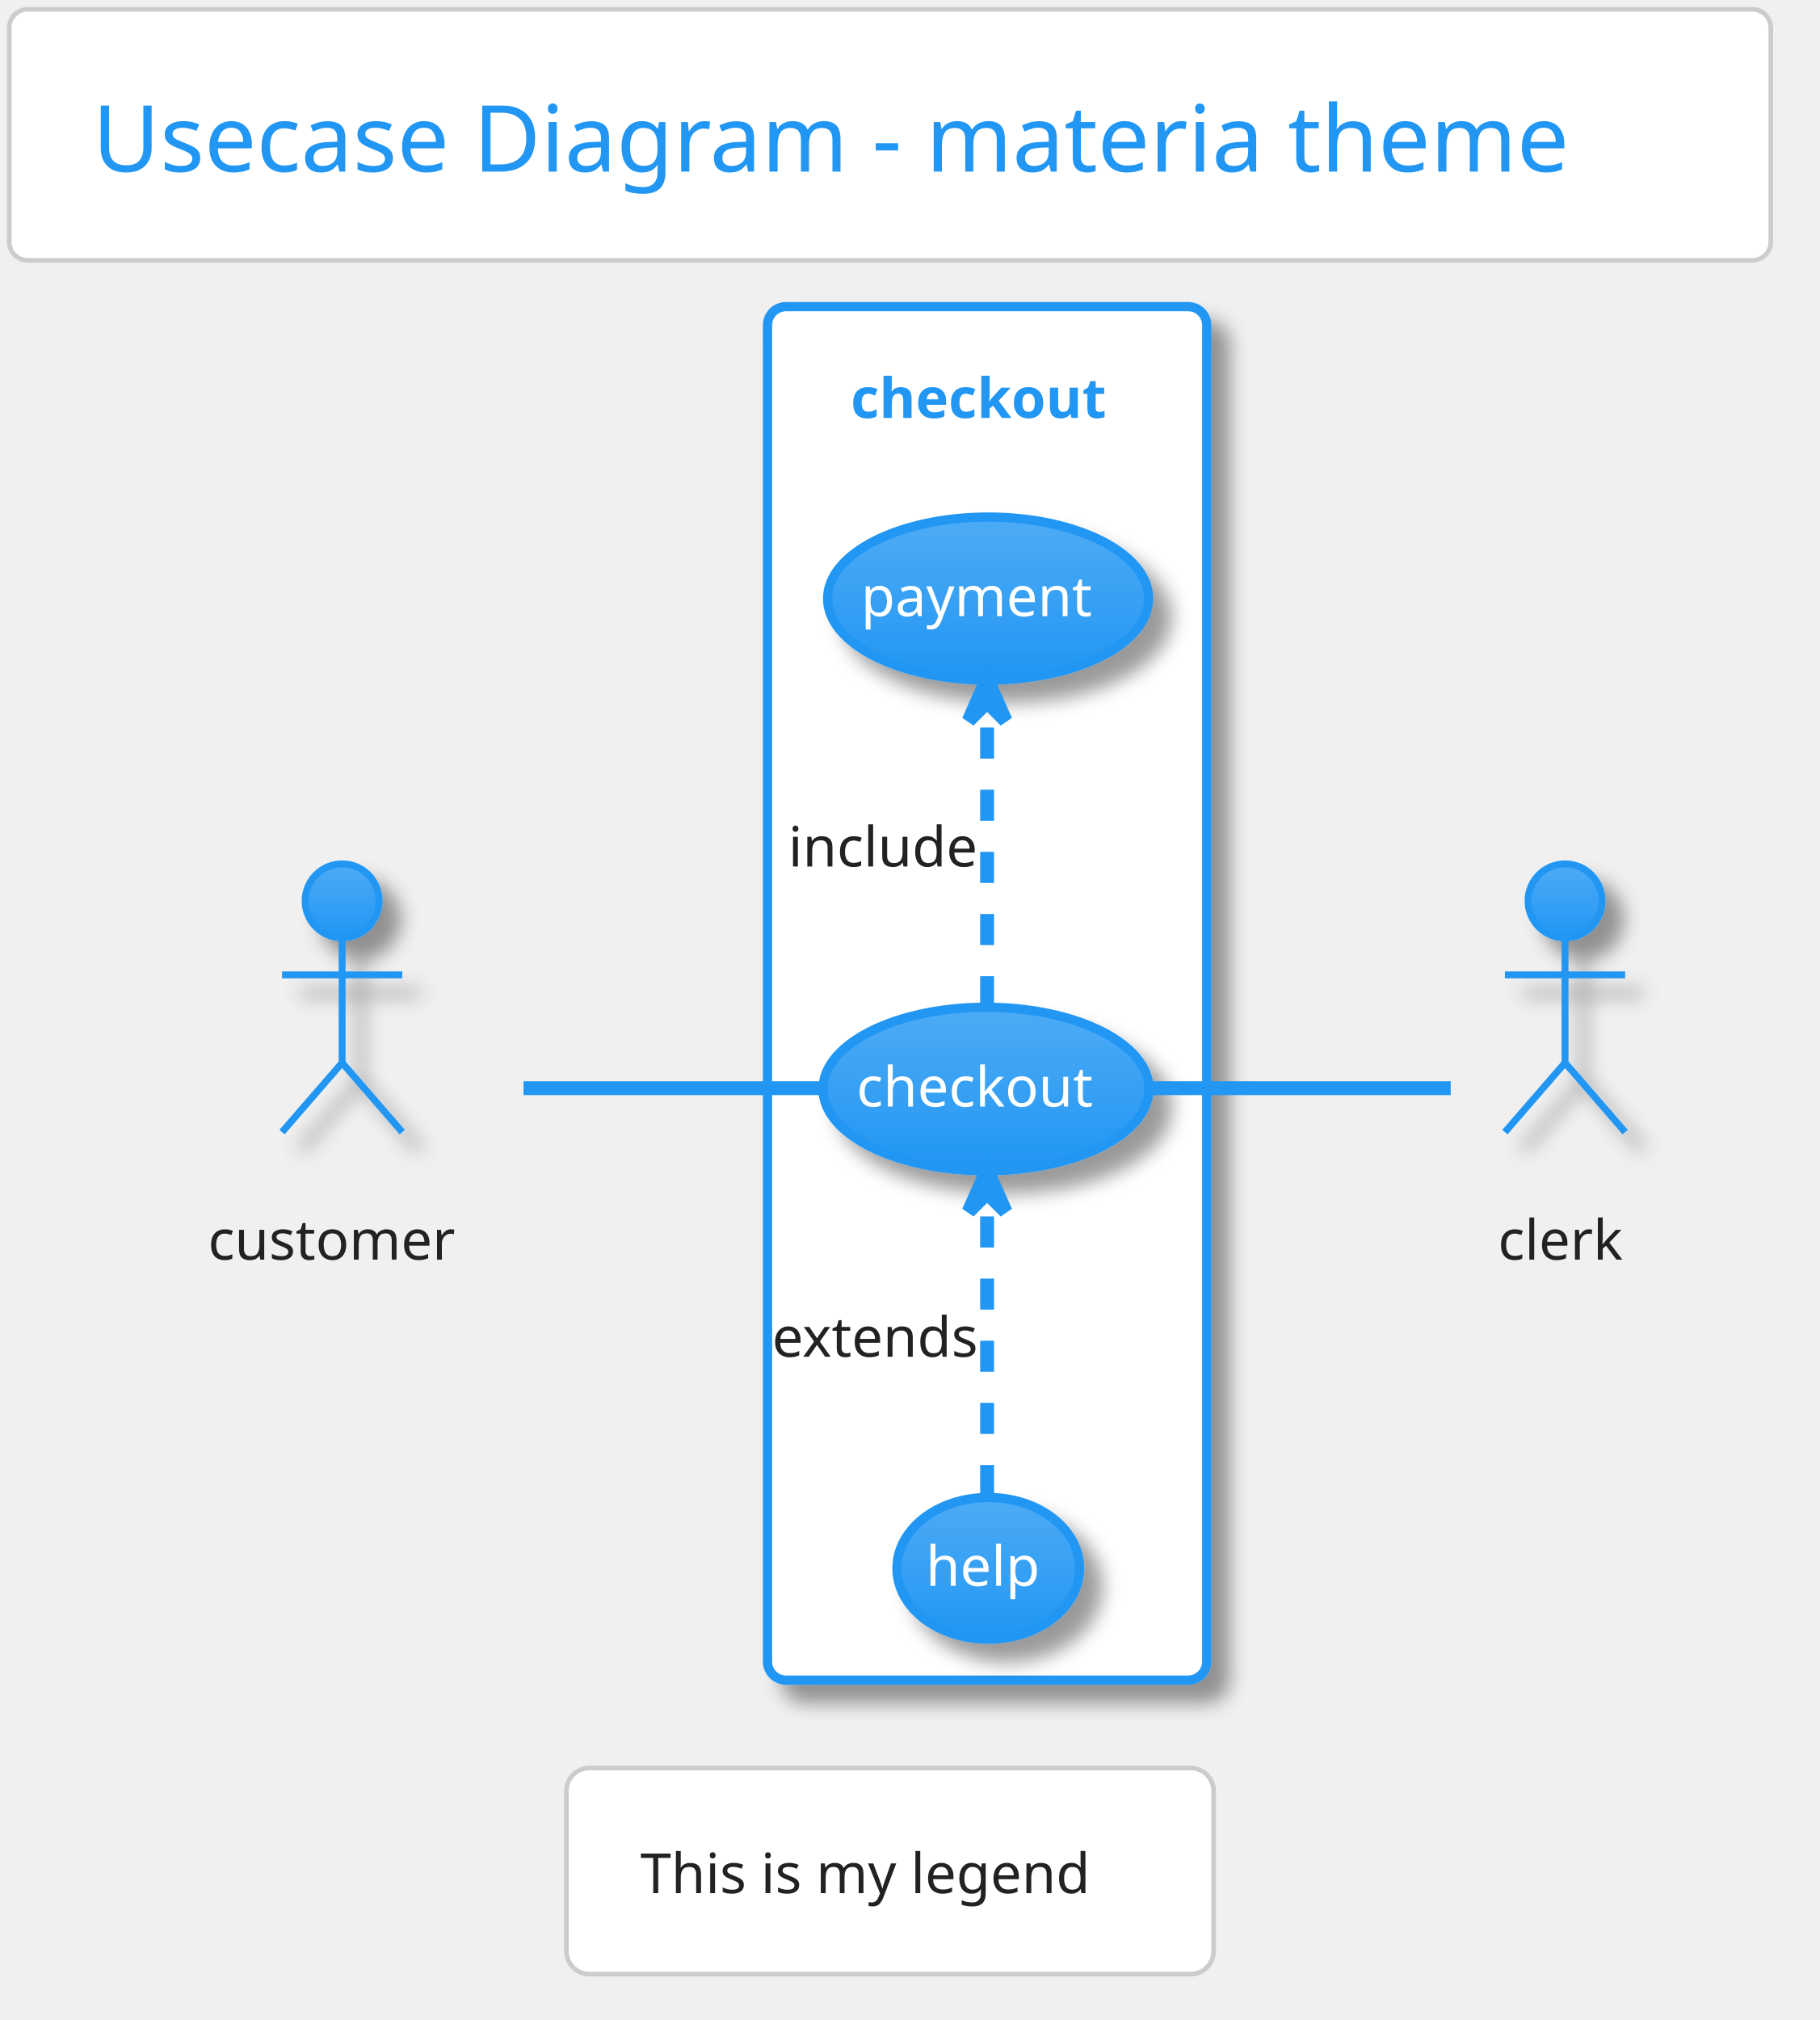
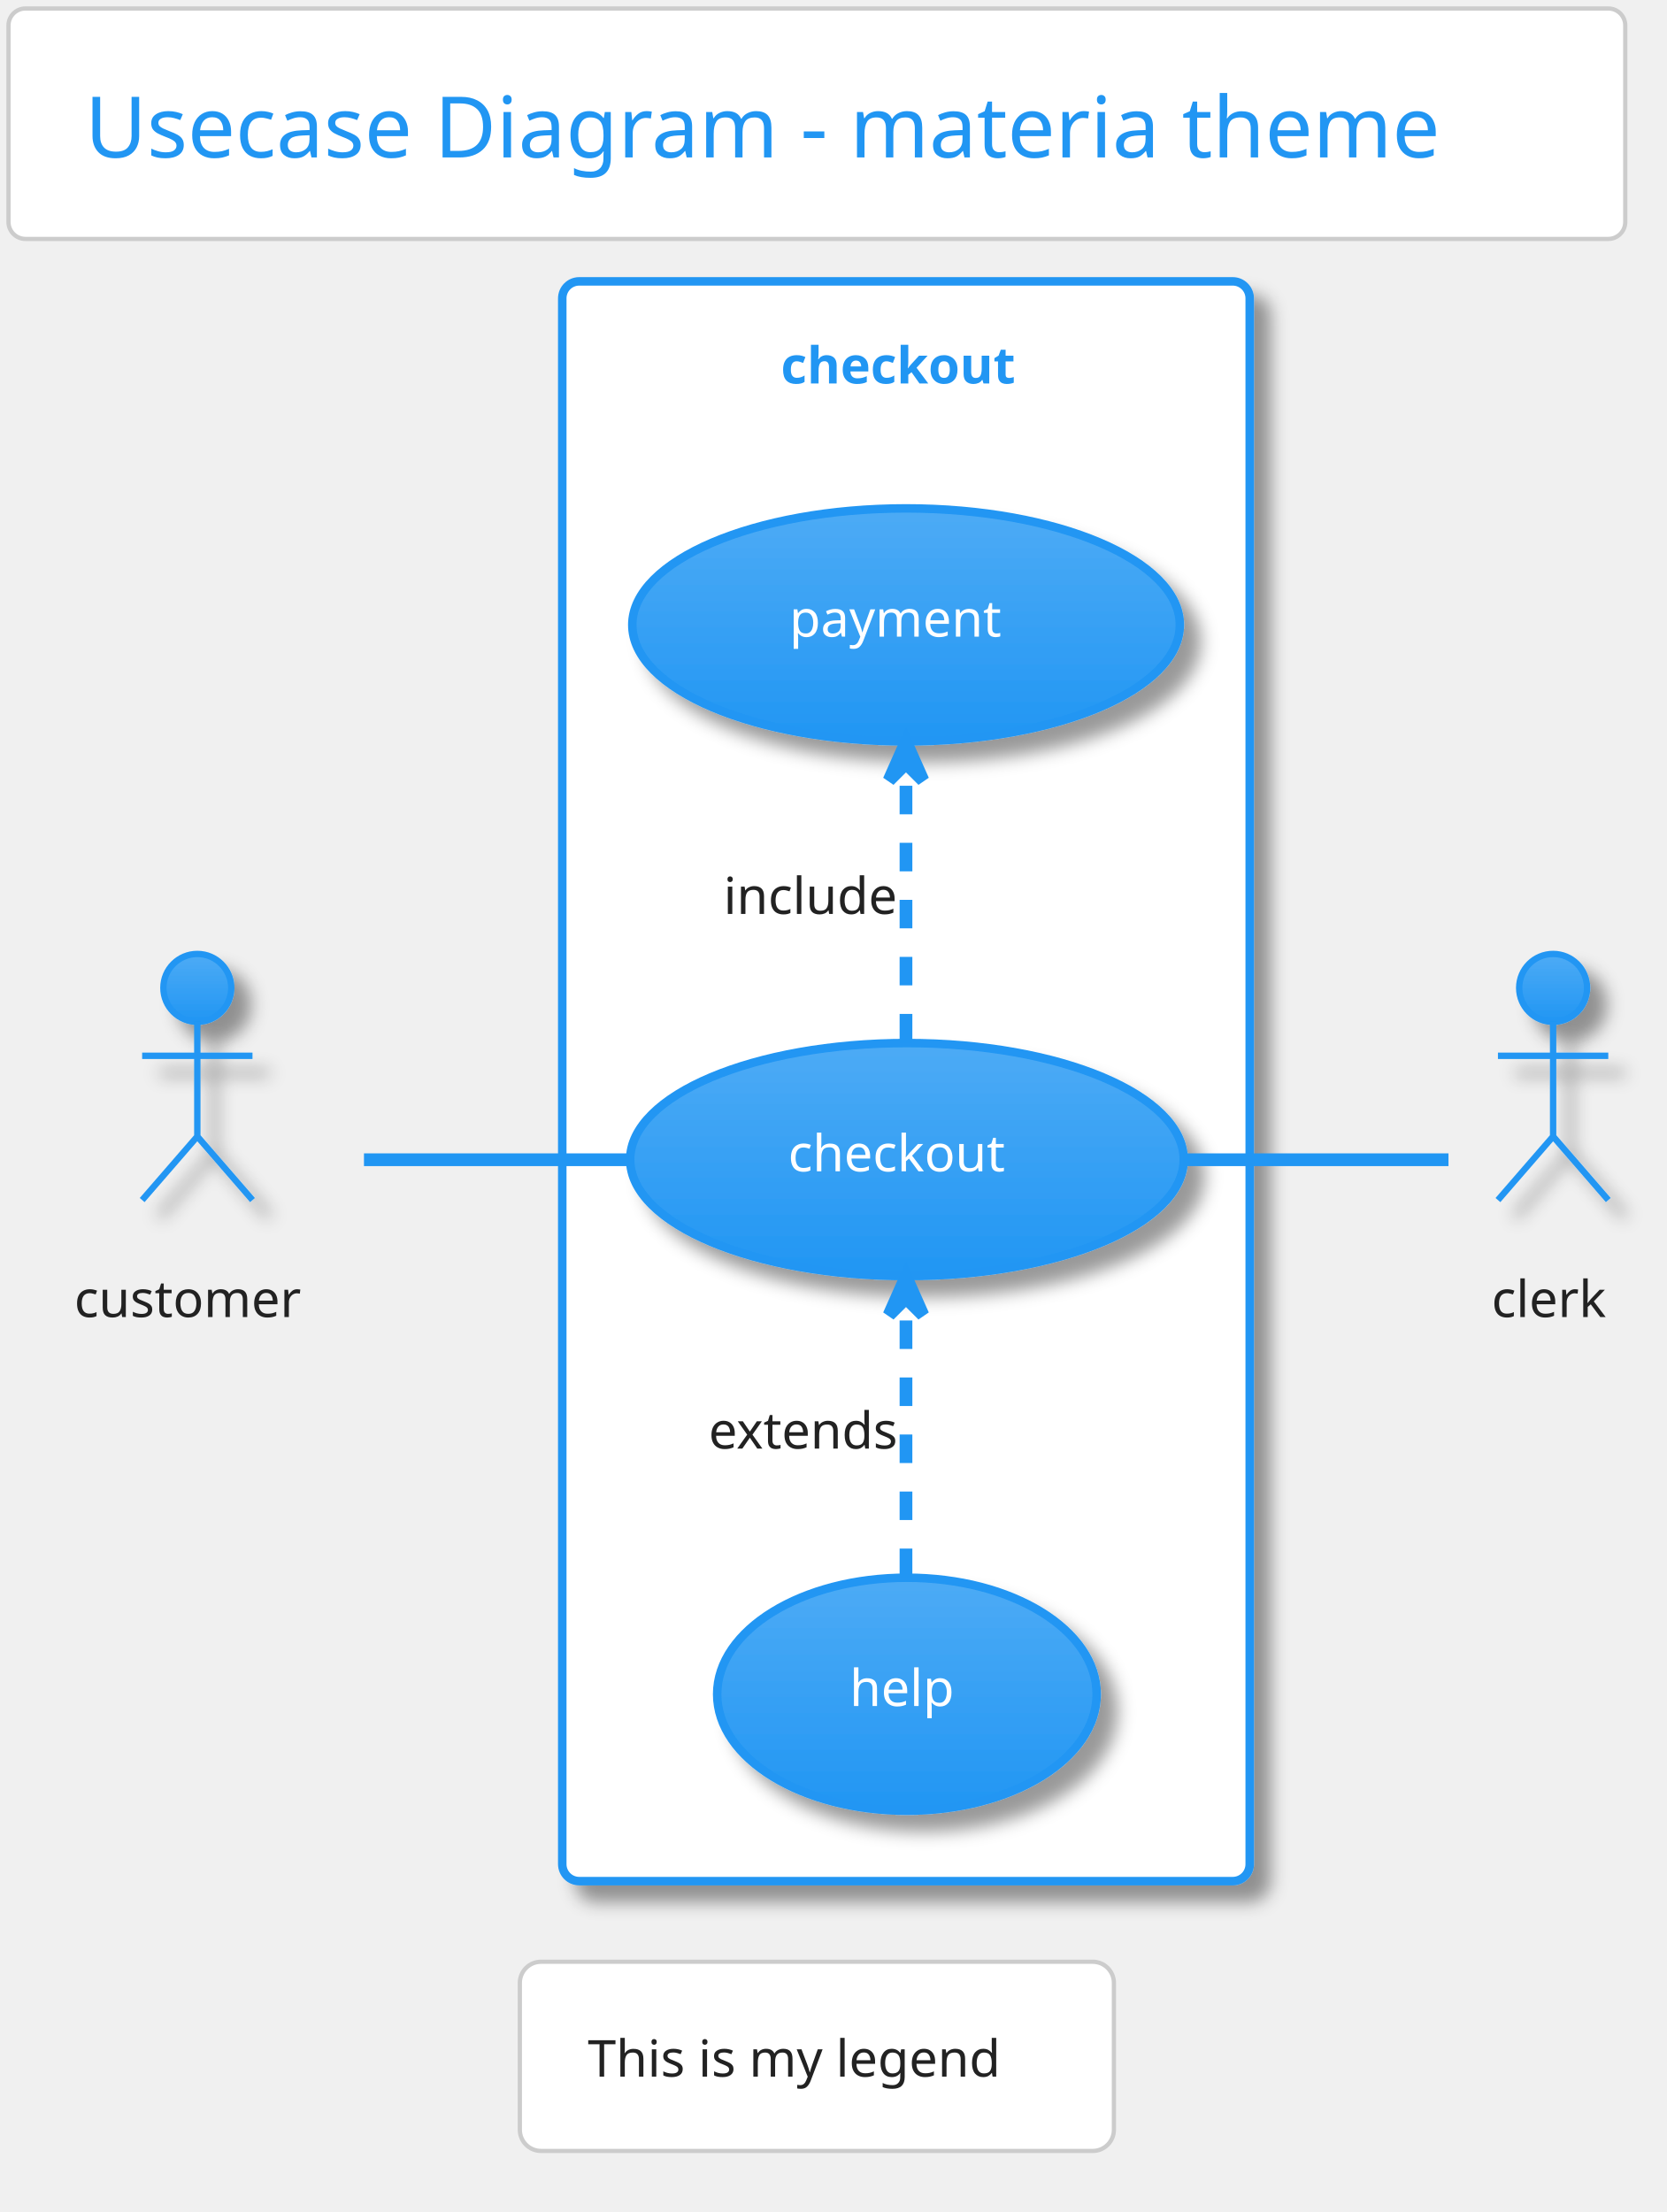
- <svg xmlns="http://www.w3.org/2000/svg" contentScriptType="application/ecmascript" contentStyleType="text/css" height="455.208px" preserveAspectRatio="none" style="width:410px;height:455px;background:#00000000;" version="1.1" viewBox="0 0 410 455" width="410.417px" zoomAndPan="magnify">
+ <svg xmlns="http://www.w3.org/2000/svg" contentScriptType="application/ecmascript" contentStyleType="text/css" height="543.75px" preserveAspectRatio="none" style="width:409px;height:543px;background:#00000000;" version="1.1" viewBox="0 0 409 543" width="409.375px" zoomAndPan="magnify">
  <defs>
-     <linearGradient id="g6to6y996wcq0" x1="50%" x2="50%" y1="0%" y2="100%">
+     <linearGradient id="g3l5ioav21do40" x1="50%" x2="50%" y1="0%" y2="100%">
      <stop offset="0%" stop-color="#FFFFFF" />
      <stop offset="100%" stop-color="#FFFFFF" />
    </linearGradient>
-     <filter height="300%" id="f6to6y996wcq" width="300%" x="-1" y="-1">
+     <filter height="300%" id="f3l5ioav21do4" width="300%" x="-1" y="-1">
      <feGaussianBlur result="blurOut" stdDeviation="2.083" />
      <feColorMatrix in="blurOut" result="blurOut2" type="matrix" values="0 0 0 0 0 0 0 0 0 0 0 0 0 0 0 0 0 0 .4 0" />
      <feOffset dx="4.167" dy="4.167" in="blurOut2" result="blurOut3" />
      <feBlend in="SourceGraphic" in2="blurOut3" mode="normal" />
    </filter>
-     <linearGradient id="g6to6y996wcq1" x1="50%" x2="50%" y1="0%" y2="100%">
+     <linearGradient id="g3l5ioav21do41" x1="50%" x2="50%" y1="0%" y2="100%">
      <stop offset="0%" stop-color="#4DABF5" />
      <stop offset="100%" stop-color="#2196F3" />
    </linearGradient>
  </defs>
  <g>
-     <rect fill="url(#g6to6y996wcq0)" height="56.569" rx="4.167" ry="4.167" style="stroke: #CCCCCC; stroke-width: 1.042;" width="396.875" x="2.083" y="2.083" />
-     <text fill="#2196F3" font-family="Verdana" font-size="20.833" lengthAdjust="spacingAndGlyphs" textLength="359.375" x="20.833" y="38.654">Usecase Diagram - materia theme</text>
-     <rect fill="url(#g6to6y996wcq0)" filter="url(#f6to6y996wcq)" height="309.375" rx="4.167" ry="4.167" style="stroke: #2196F3; stroke-width: 2.083;" width="98.958" x="172.917" y="69.069" />
-     <text fill="#2196F3" font-family="Verdana" font-size="12.5" font-weight="bold" lengthAdjust="spacingAndGlyphs" textLength="61.458" x="191.667" y="94.137">checkout</text>
-     <ellipse cx="222.147" cy="245.299" fill="url(#g6to6y996wcq1)" filter="url(#f6to6y996wcq)" rx="36.73" ry="18.417" style="stroke: #2196F3; stroke-width: 2.083;" />
-     <text fill="#FFFFFF" font-family="Verdana" font-size="12.5" lengthAdjust="spacingAndGlyphs" textLength="58.333" x="192.98" y="249.249">checkout</text>
-     <ellipse cx="222.628" cy="134.828" fill="url(#g6to6y996wcq1)" filter="url(#f6to6y996wcq)" rx="36.169" ry="18.362" style="stroke: #2196F3; stroke-width: 2.083;" />
-     <text fill="#FFFFFF" font-family="Verdana" font-size="12.5" lengthAdjust="spacingAndGlyphs" textLength="57.292" x="193.982" y="138.778">payment</text>
-     <ellipse cx="222.653" cy="353.26" fill="url(#g6to6y996wcq1)" filter="url(#f6to6y996wcq)" rx="20.57" ry="15.961" style="stroke: #2196F3; stroke-width: 2.083;" />
-     <text fill="#FFFFFF" font-family="Verdana" font-size="12.5" lengthAdjust="spacingAndGlyphs" textLength="28.125" x="208.59" y="357.21">help</text>
-     <ellipse cx="77.083" cy="202.924" fill="url(#g6to6y996wcq1)" filter="url(#f6to6y996wcq)" rx="8.333" ry="8.333" style="stroke: #2196F3; stroke-width: 1.562;" />
-     <path d="M77.083,211.257 L77.083,239.382 M63.542,219.59 L90.625,219.59 M77.083,239.382 L63.542,255.007 M77.083,239.382 L90.625,255.007 " fill="none" filter="url(#f6to6y996wcq)" style="stroke: #2196F3; stroke-width: 1.562;" />
-     <text fill="#222222" font-family="Verdana" font-size="12.5" lengthAdjust="spacingAndGlyphs" textLength="60.417" x="46.875" y="283.72">customer</text>
-     <ellipse cx="352.604" cy="202.924" fill="url(#g6to6y996wcq1)" filter="url(#f6to6y996wcq)" rx="8.333" ry="8.333" style="stroke: #2196F3; stroke-width: 1.562;" />
-     <path d="M352.604,211.257 L352.604,239.382 M339.062,219.59 L366.146,219.59 M352.604,239.382 L339.062,255.007 M352.604,239.382 L366.146,255.007 " fill="none" filter="url(#f6to6y996wcq)" style="stroke: #2196F3; stroke-width: 1.562;" />
-     <text fill="#222222" font-family="Verdana" font-size="12.5" lengthAdjust="spacingAndGlyphs" textLength="30.208" x="337.5" y="283.72">clerk</text>
-     <path d="M117.948,245.111 C139.102,245.111 164.735,245.111 185.313,245.111 " fill="none" id="customer-checkout" style="stroke: #2196F3; stroke-width: 3.125;" />
-     <path d="M222.396,226.878 C222.396,208.098 222.396,178.753 222.396,158.231 " fill="none" id="checkout-&gt;payment" style="stroke: #2196F3; stroke-width: 3.125; stroke-dasharray: 7.0,7.0;" />
-     <polygon fill="#2196F3" points="222.396,152.954,218.229,162.329,222.396,158.163,226.562,162.329,222.396,152.954" style="stroke: #2196F3; stroke-width: 3.125;" />
-     <text fill="#222222" font-family="Verdana" font-size="12.5" lengthAdjust="spacingAndGlyphs" textLength="45.833" x="177.604" y="195.178">include</text>
-     <path d="M222.396,336.991 C222.396,318.843 222.396,289.482 222.396,268.846 " fill="none" id="help-&gt;checkout" style="stroke: #2196F3; stroke-width: 3.125; stroke-dasharray: 7.0,7.0;" />
-     <polygon fill="#2196F3" points="222.396,263.536,218.229,272.911,222.396,268.745,226.562,272.911,222.396,263.536" style="stroke: #2196F3; stroke-width: 3.125;" />
-     <text fill="#222222" font-family="Verdana" font-size="12.5" lengthAdjust="spacingAndGlyphs" textLength="53.125" x="173.958" y="305.595">extends</text>
-     <path d="M259.708,245.111 C281.201,245.111 307.668,245.111 326.846,245.111 " fill="none" id="checkout-clerk" style="stroke: #2196F3; stroke-width: 3.125;" />
-     <rect fill="#FFFFFF" height="46.442" rx="5.208" ry="5.208" style="stroke: #CCCCCC; stroke-width: 1.042;" width="145.833" x="127.604" y="398.236" />
-     <text fill="#222222" font-family="Verdana" font-size="12.5" lengthAdjust="spacingAndGlyphs" textLength="112.5" x="144.271" y="426.428">This is my legend</text>
+     <rect fill="url(#g3l5ioav21do40)" height="56.569" rx="4.167" ry="4.167" style="stroke:#CCCCCC;stroke-width:1.042;" width="396.875" x="2.083" y="2.083" />
+     <text fill="#2196F3" font-family="Verdana" font-size="20.833" lengthAdjust="spacing" textLength="359.375" x="20.833" y="38.654">Usecase Diagram - materia theme</text>
+     <rect fill="url(#g3l5ioav21do40)" filter="url(#f3l5ioav21do4)" height="392.708" rx="4.167" ry="4.167" style="stroke:#2196F3;stroke-width:2.083;" width="168.75" x="138.021" y="69.069" />
+     <text fill="#2196F3" font-family="Verdana" font-size="12.5" font-weight="bold" lengthAdjust="spacing" textLength="61.458" x="191.667" y="94.137">checkout</text>
+     <ellipse cx="222.631" cy="284.647" fill="url(#g3l5ioav21do41)" filter="url(#f3l5ioav21do4)" rx="67.943" ry="28.599" style="stroke:#2196F3;stroke-width:2.083;" />
+     <text fill="#FFFFFF" font-family="Verdana" font-size="12.5" lengthAdjust="spacing" textLength="58.333" x="193.464" y="287.535">checkout</text>
+     <ellipse cx="222.415" cy="153.397" fill="url(#g3l5ioav21do41)" filter="url(#f3l5ioav21do4)" rx="67.207" ry="28.599" style="stroke:#2196F3;stroke-width:2.083;" />
+     <text fill="#FFFFFF" font-family="Verdana" font-size="12.5" lengthAdjust="spacing" textLength="57.292" x="193.769" y="156.285">payment</text>
+     <ellipse cx="222.624" cy="415.897" fill="url(#g3l5ioav21do41)" filter="url(#f3l5ioav21do4)" rx="46.583" ry="28.599" style="stroke:#2196F3;stroke-width:2.083;" />
+     <text fill="#FFFFFF" font-family="Verdana" font-size="12.5" lengthAdjust="spacing" textLength="28.125" x="208.562" y="418.785">help</text>
+     <ellipse cx="48.438" cy="242.507" fill="url(#g3l5ioav21do41)" filter="url(#f3l5ioav21do4)" rx="8.333" ry="8.333" style="stroke:#2196F3;stroke-width:1.562;" />
+     <path d="M48.438,250.84 L48.438,278.965 M34.896,259.174 L61.979,259.174 M48.438,278.965 L34.896,294.59 M48.438,278.965 L61.979,294.59 " fill="none" filter="url(#f3l5ioav21do4)" style="stroke:#2196F3;stroke-width:1.562;" />
+     <text fill="#222222" font-family="Verdana" font-size="12.5" lengthAdjust="spacing" textLength="60.417" x="18.229" y="323.303">customer</text>
+     <ellipse cx="381.25" cy="242.507" fill="url(#g3l5ioav21do41)" filter="url(#f3l5ioav21do4)" rx="8.333" ry="8.333" style="stroke:#2196F3;stroke-width:1.562;" />
+     <path d="M381.25,250.84 L381.25,278.965 M367.708,259.174 L394.792,259.174 M381.25,278.965 L367.708,294.59 M381.25,278.965 L394.792,294.59 " fill="none" filter="url(#f3l5ioav21do4)" style="stroke:#2196F3;stroke-width:1.562;" />
+     <text fill="#222222" font-family="Verdana" font-size="12.5" lengthAdjust="spacing" textLength="30.208" x="366.146" y="323.303">clerk</text>
+     <path d="M89.344,284.694 C108.677,284.694 132.438,284.694 154.438,284.694 " fill="none" id="customer-checkout" style="stroke:#2196F3;stroke-width:3.125;" />
+     <path d="M222.396,255.892 C222.396,235.715 222.396,208.684 222.396,187.444 " fill="none" id="checkout-to-payment" style="stroke:#2196F3;stroke-width:3.125;stroke-dasharray:7.0,7.0;" />
+     <polygon fill="#2196F3" points="222.396,182.184,218.229,191.559,222.396,187.392,226.562,191.559,222.396,182.184" style="stroke:#2196F3;stroke-width:3.125;" />
+     <text fill="#222222" font-family="Verdana" font-size="12.5" lengthAdjust="spacing" textLength="45.833" x="177.604" y="224.345">include</text>
+     <path d="M222.396,387.142 C222.396,366.965 222.396,339.934 222.396,318.694 " fill="none" id="help-to-checkout" style="stroke:#2196F3;stroke-width:3.125;stroke-dasharray:7.0,7.0;" />
+     <polygon fill="#2196F3" points="222.396,313.434,218.229,322.809,222.396,318.642,226.562,322.809,222.396,313.434" style="stroke:#2196F3;stroke-width:3.125;" />
+     <text fill="#222222" font-family="Verdana" font-size="12.5" lengthAdjust="spacing" textLength="53.125" x="173.958" y="355.595">extends</text>
+     <path d="M290.375,284.694 C313.51,284.694 338.01,284.694 355.562,284.694 " fill="none" id="checkout-clerk" style="stroke:#2196F3;stroke-width:3.125;" />
+     <rect fill="#FFFFFF" height="46.442" rx="5.208" ry="5.208" style="stroke:#CCCCCC;stroke-width:1.042;" width="145.833" x="127.604" y="481.569" />
+     <text fill="#222222" font-family="Verdana" font-size="12.5" lengthAdjust="spacing" textLength="112.5" x="144.271" y="509.762">This is my legend</text>
  </g>
</svg>
